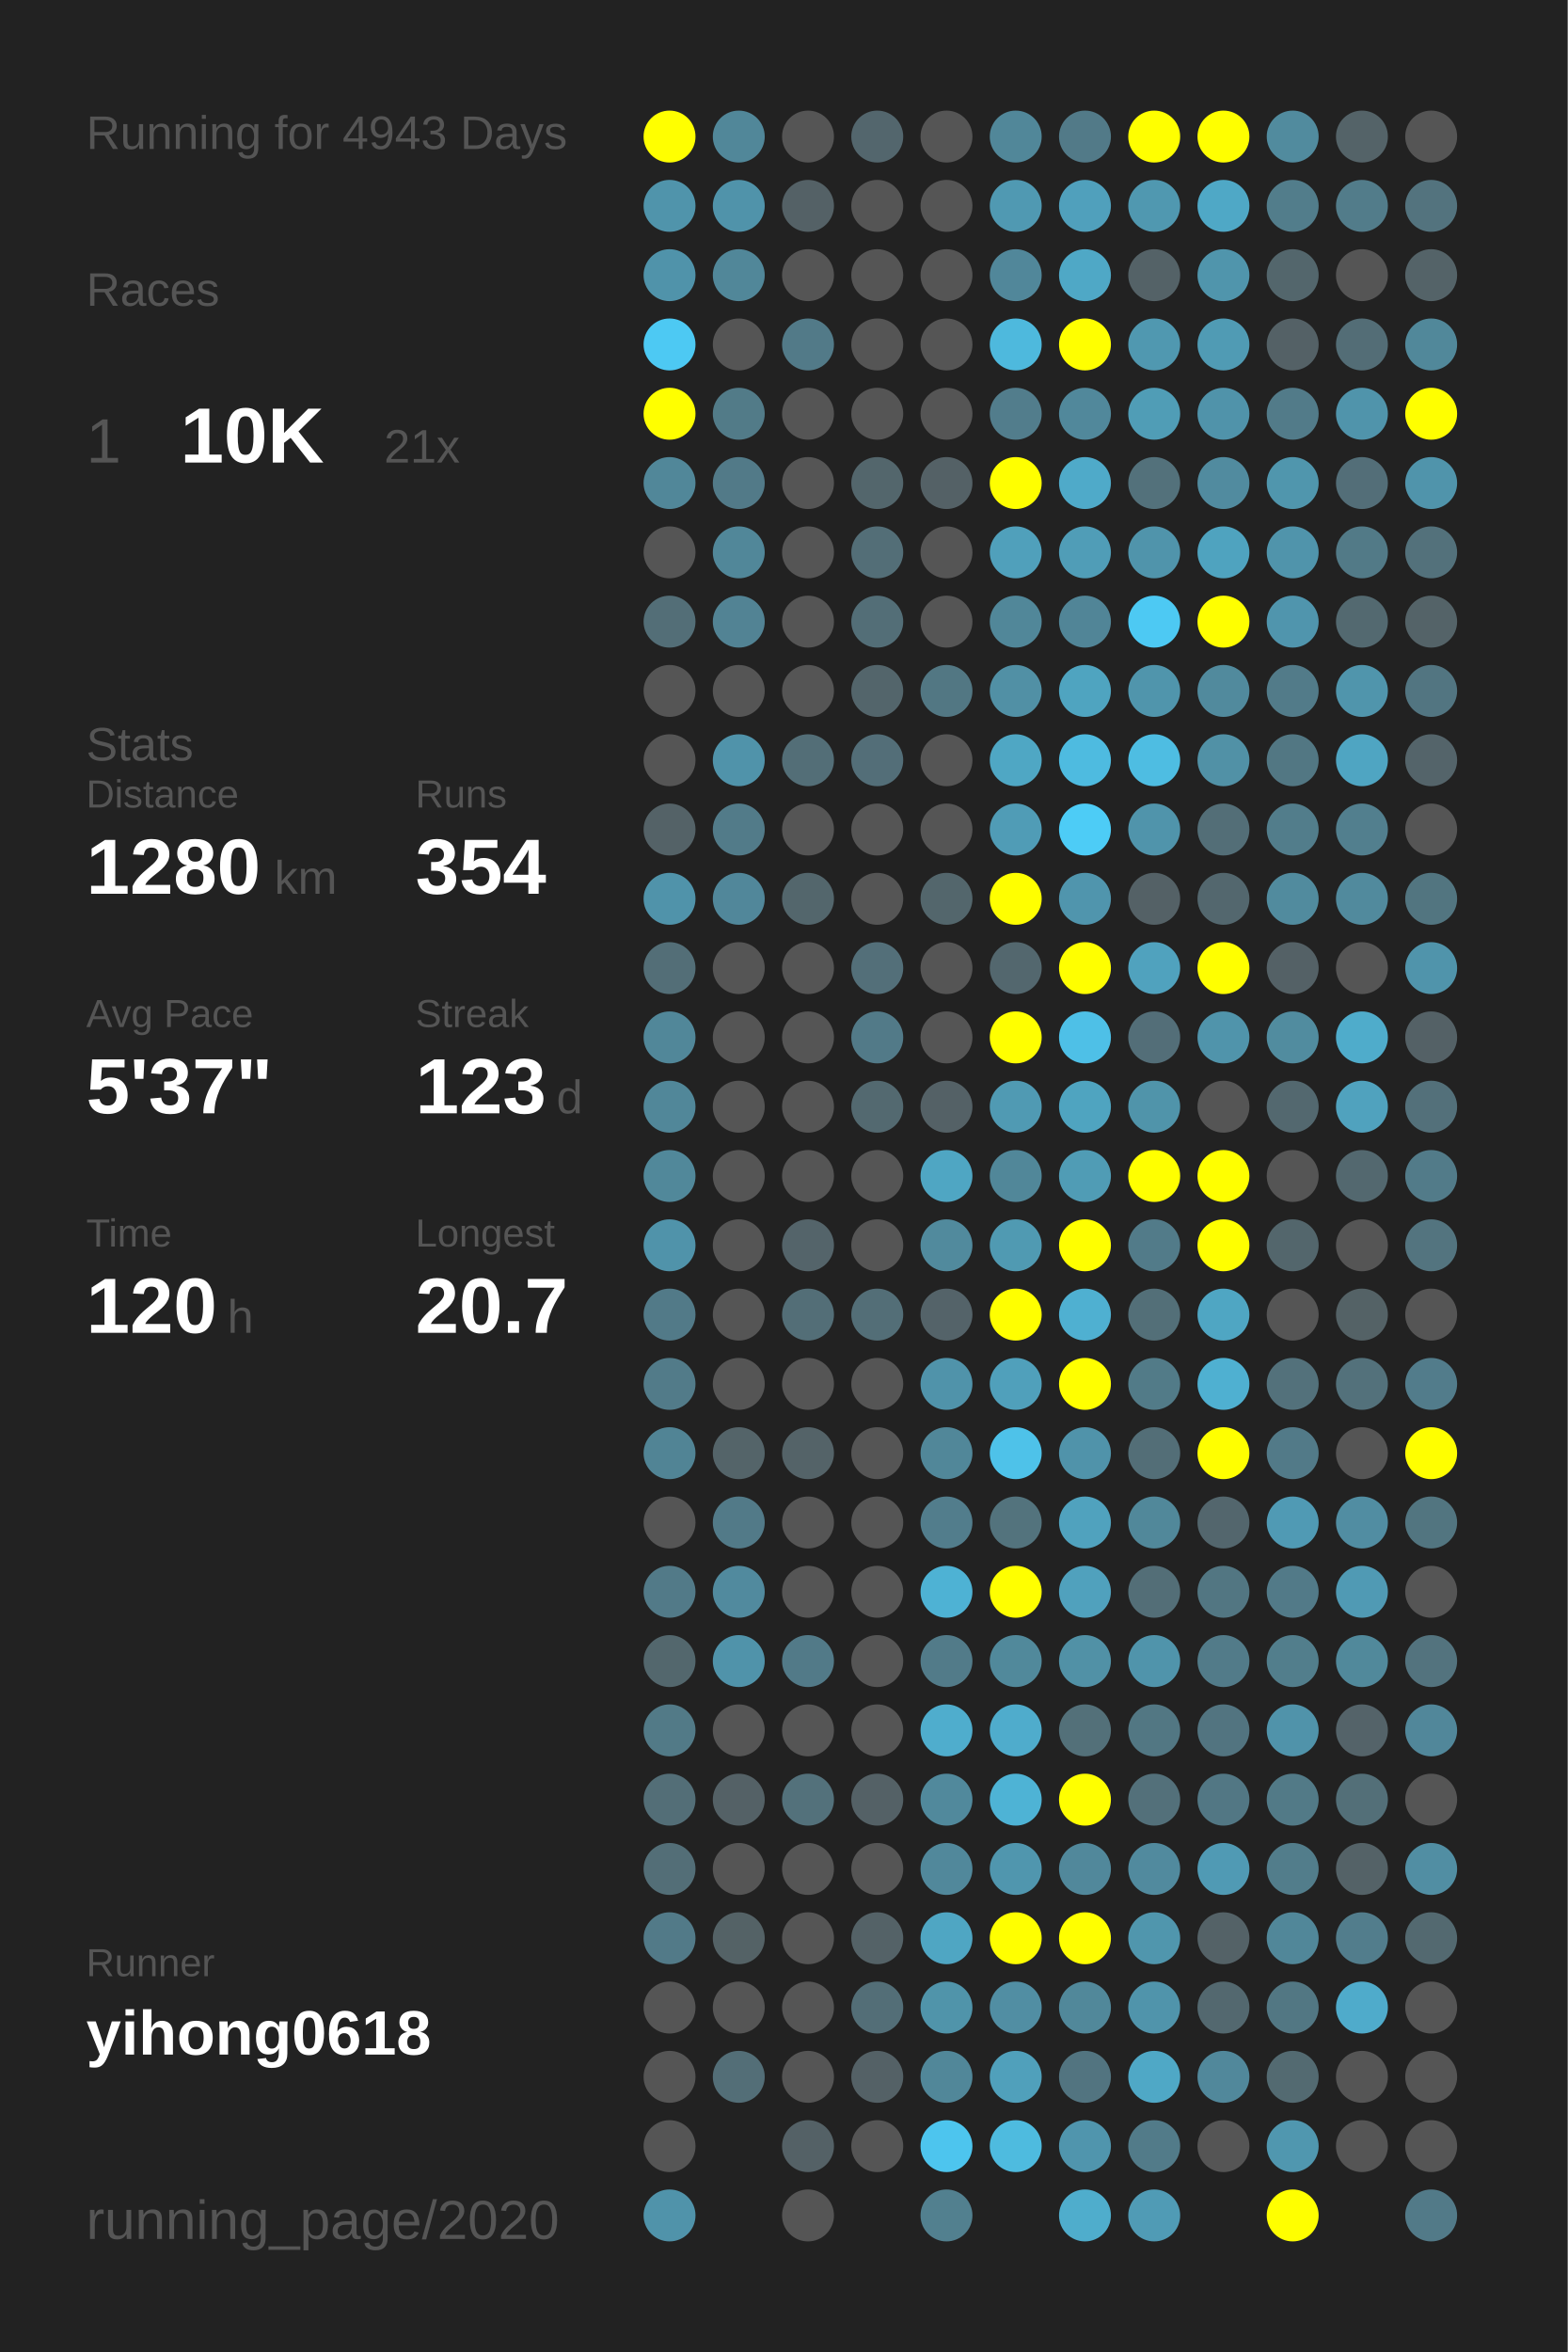
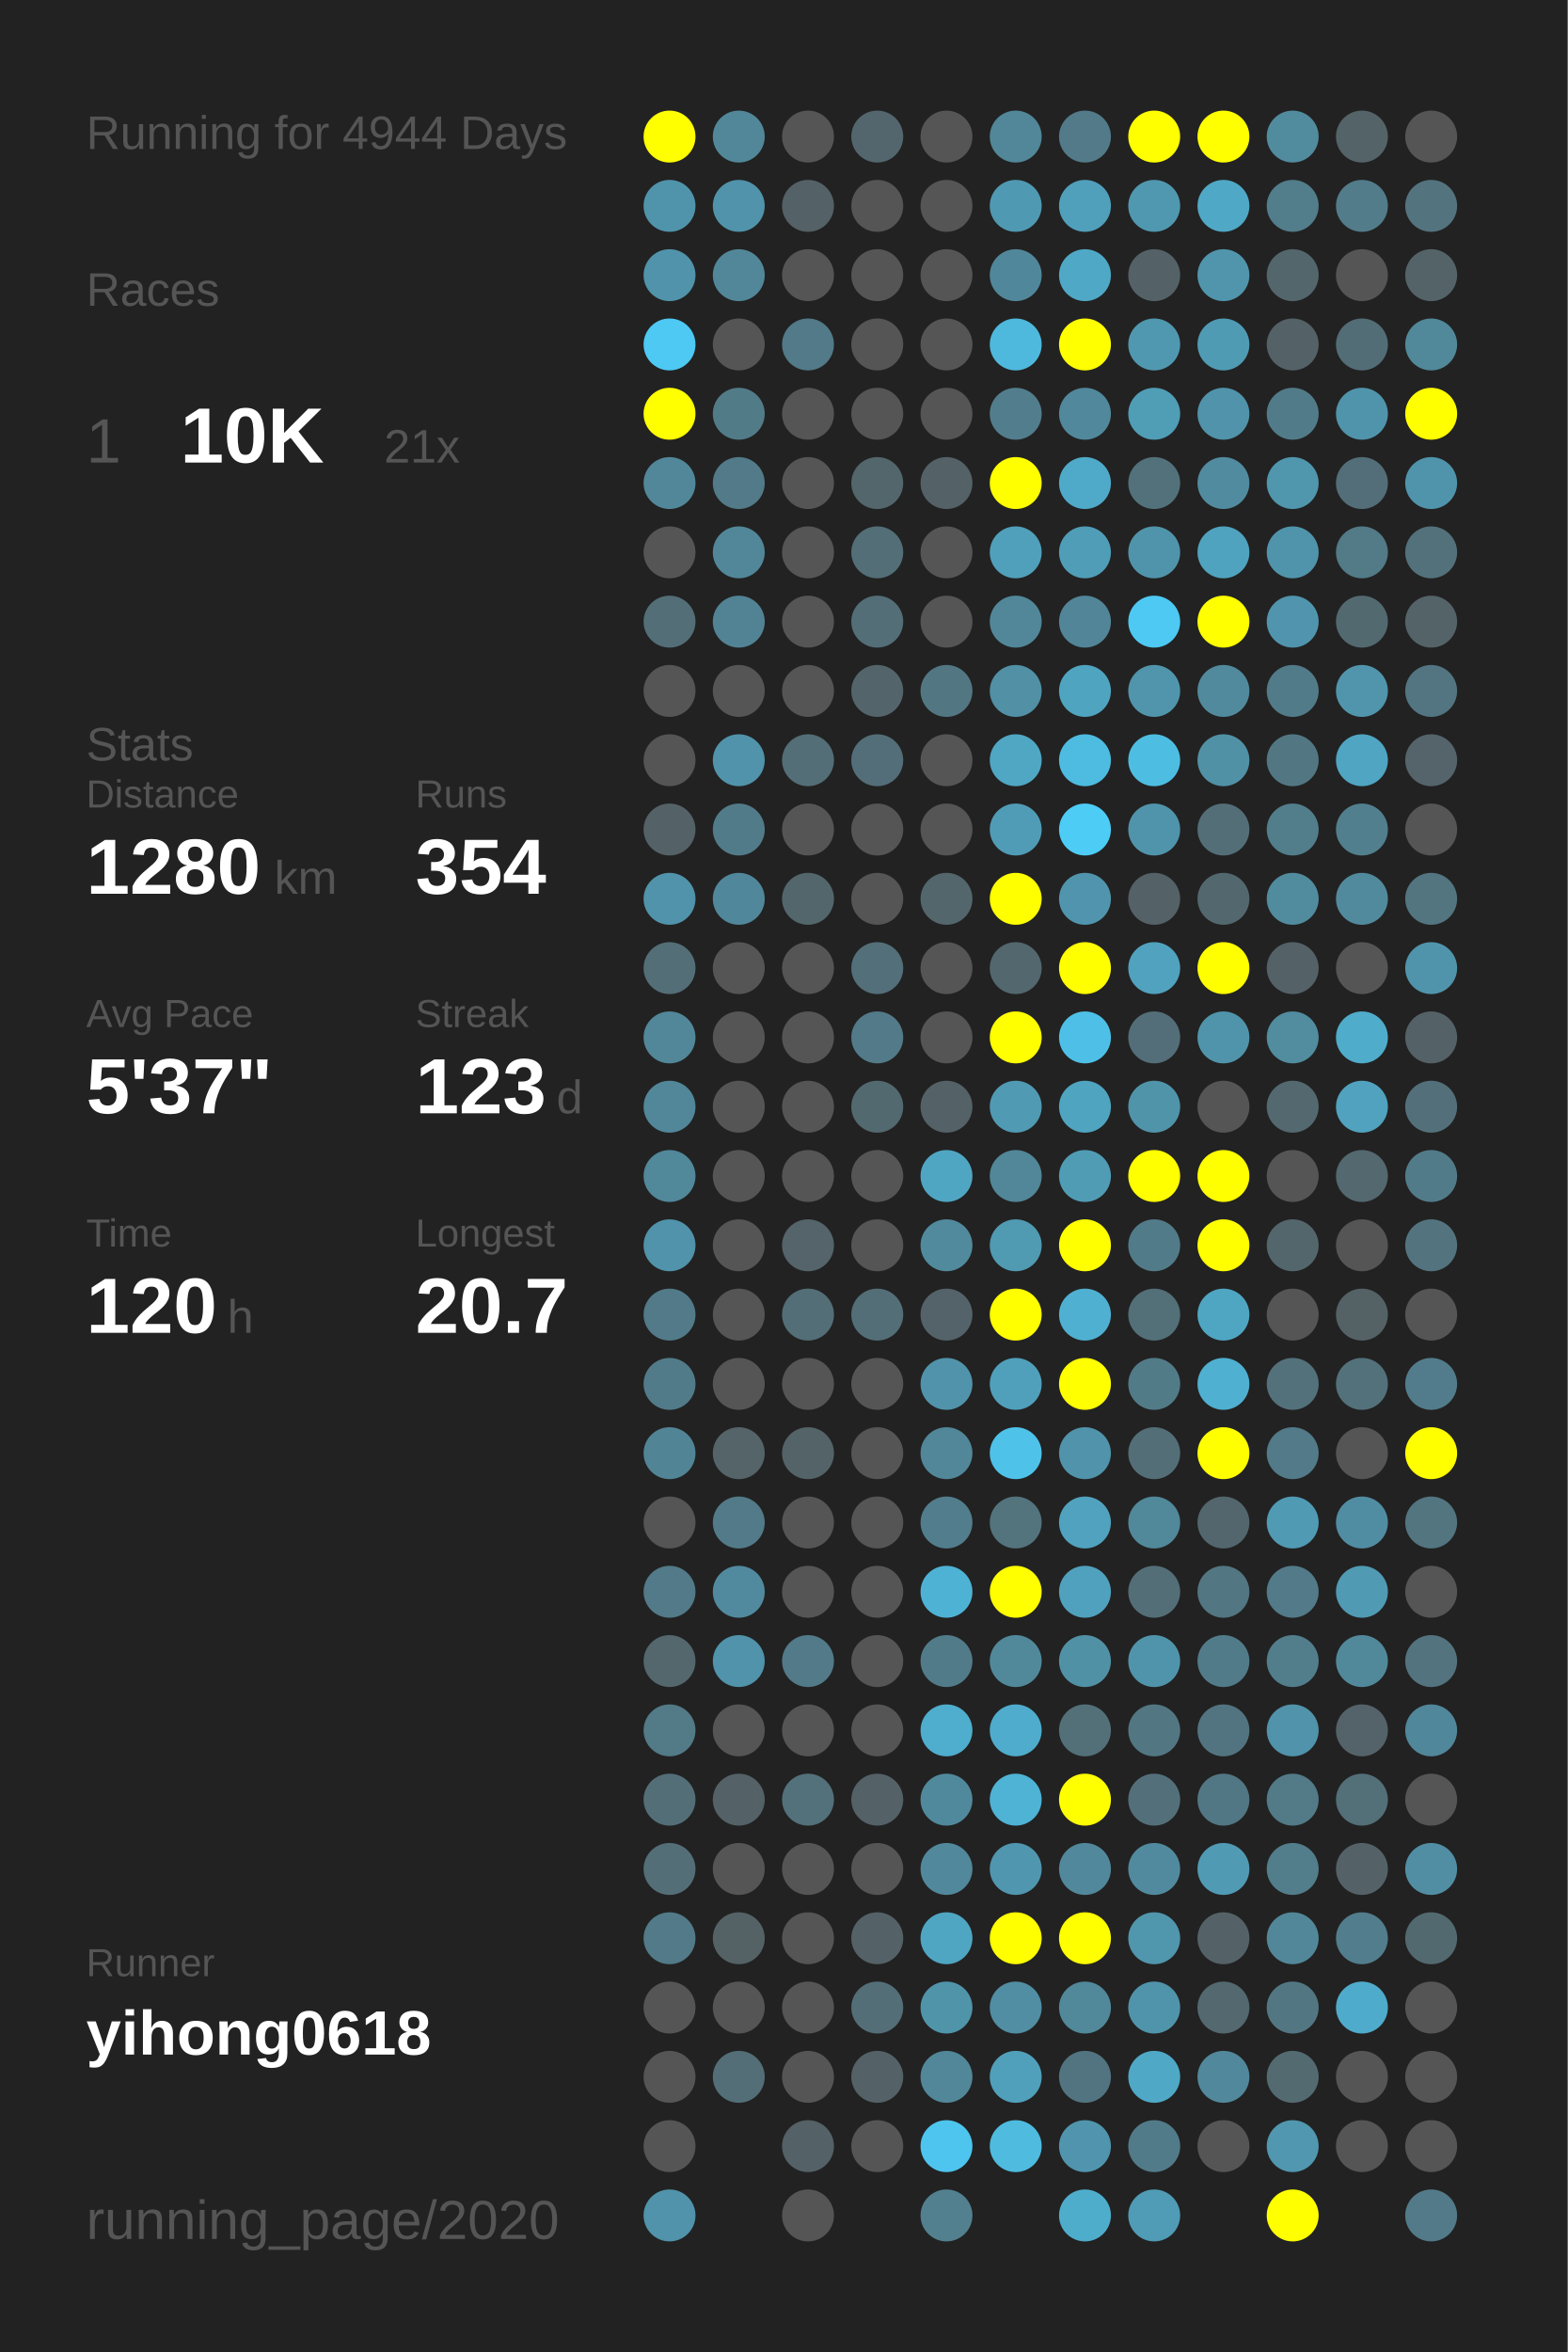
<svg xmlns="http://www.w3.org/2000/svg" baseProfile="full" height="300mm" version="1.1" viewBox="0,0,200,300" width="200mm">
  <defs />
  <rect fill="#222222" height="300" width="200" x="0" y="0" />
-   <text fill="#555555" style="font-size:6px; font-family:Arial;" x="11" y="19">Running for 4943 Days</text>
+   <text fill="#555555" style="font-size:6px; font-family:Arial;" x="11" y="19">Running for 4944 Days</text>
  <text fill="#555555" style="font-size:6px; font-family:Arial;" x="11" y="39">Races</text>
  <text fill="#555555" style="font-size:8px; font-family:Arial;" x="11" y="59">1</text>
  <text fill="#FFFFFF" style="font-size:10px; font-family:Arial; font-weight:bold;" x="23" y="59">10K</text>
  <text fill="#555555" style="font-size:6px; font-family:Arial;" x="49" y="59">21x</text>
  <text fill="#555555" style="font-size:6px; font-family:Arial;" x="11" y="97">Stats</text>
  <text fill="#555555" style="font-size:5px; font-family:Arial;" x="11" y="103">Distance</text>
  <text fill="#FFFFFF" style="font-size:10px; font-family:Arial; font-weight:bold;" x="11" y="114">1280</text>
  <text fill="#555555" style="font-size:6px; font-family:Arial;" x="35" y="114">km</text>
  <text fill="#555555" style="font-size:5px; font-family:Arial;" x="53" y="103">Runs</text>
  <text fill="#FFFFFF" style="font-size:10px; font-family:Arial; font-weight:bold;" x="53" y="114">354</text>
  <text fill="#555555" style="font-size:5px; font-family:Arial;" x="11" y="131">Avg Pace</text>
  <text fill="#FFFFFF" style="font-size:10px; font-family:Arial; font-weight:bold;" x="11" y="142">5'37"</text>
  <text fill="#555555" style="font-size:5px; font-family:Arial;" x="53" y="131">Streak</text>
  <text fill="#FFFFFF" style="font-size:10px; font-family:Arial; font-weight:bold;" x="53" y="142">123</text>
  <text fill="#555555" style="font-size:6px; font-family:Arial;" x="71" y="142">d</text>
  <text fill="#555555" style="font-size:5px; font-family:Arial;" x="11" y="159">Time</text>
  <text fill="#FFFFFF" style="font-size:10px; font-family:Arial; font-weight:bold;" x="11" y="170">120</text>
  <text fill="#555555" style="font-size:6px; font-family:Arial;" x="29" y="170">h</text>
  <text fill="#555555" style="font-size:5px; font-family:Arial;" x="53" y="159">Longest</text>
  <text fill="#FFFFFF" style="font-size:10px; font-family:Arial; font-weight:bold;" x="53" y="170">20.7</text>
  <text fill="#555555" style="font-size:5px; font-family:Arial;" x="11" y="252.065">Runner</text>
  <text fill="#FFFFFF" style="font-size:8px; font-family:Arial; font-weight:bold;" x="11" y="262.065">yihong0618</text>
  <text fill="#555555" style="font-size:7px; font-family:Arial;" x="11" y="285.581">running_page/2020</text>
  <circle cx="85.417" cy="17.419" fill="#FFFF00" r="3.312" />
  <circle cx="85.417" cy="26.258" fill="#5094ab" r="3.312" />
  <circle cx="85.417" cy="35.097" fill="#5093aa" r="3.312" />
  <circle cx="85.417" cy="43.935" fill="#4dc9f3" r="3.312" />
  <circle cx="85.417" cy="52.774" fill="#FFFF00" r="3.312" />
  <circle cx="85.417" cy="61.613" fill="#518799" r="3.312" />
  <circle cx="85.417" cy="70.452" fill="#555555" r="3.312" />
  <circle cx="85.417" cy="79.29" fill="#536e77" r="3.312" />
  <circle cx="85.417" cy="88.129" fill="#555555" r="3.312" />
  <circle cx="85.417" cy="96.968" fill="#555555" r="3.312" />
  <circle cx="85.417" cy="105.806" fill="#546267" r="3.312" />
  <circle cx="85.417" cy="114.645" fill="#5093aa" r="3.312" />
  <circle cx="85.417" cy="123.484" fill="#536e77" r="3.312" />
  <circle cx="85.417" cy="132.323" fill="#518799" r="3.312" />
  <circle cx="85.417" cy="141.161" fill="#518799" r="3.312" />
  <circle cx="85.417" cy="150" fill="#51889a" r="3.312" />
  <circle cx="85.417" cy="158.839" fill="#5093aa" r="3.312" />
  <circle cx="85.417" cy="167.677" fill="#527a88" r="3.312" />
  <circle cx="85.417" cy="176.516" fill="#527b89" r="3.312" />
  <circle cx="85.417" cy="185.355" fill="#518495" r="3.312" />
  <circle cx="85.417" cy="194.194" fill="#555555" r="3.312" />
  <circle cx="85.417" cy="203.032" fill="#527a88" r="3.312" />
  <circle cx="85.417" cy="211.871" fill="#53676d" r="3.312" />
  <circle cx="85.417" cy="220.71" fill="#527a87" r="3.312" />
  <circle cx="85.417" cy="229.548" fill="#536e77" r="3.312" />
  <circle cx="85.417" cy="238.387" fill="#536e77" r="3.312" />
  <circle cx="85.417" cy="247.226" fill="#527a88" r="3.312" />
  <circle cx="85.417" cy="256.065" fill="#555555" r="3.312" />
  <circle cx="85.417" cy="264.903" fill="#555555" r="3.312" />
  <circle cx="85.417" cy="273.742" fill="#555555" r="3.312" />
  <circle cx="85.417" cy="282.581" fill="#5093aa" r="3.312" />
  <circle cx="94.25" cy="17.419" fill="#518799" r="3.312" />
  <circle cx="94.25" cy="26.258" fill="#5093aa" r="3.312" />
  <circle cx="94.25" cy="35.097" fill="#518799" r="3.312" />
  <circle cx="94.25" cy="43.935" fill="#555555" r="3.312" />
  <circle cx="94.25" cy="52.774" fill="#527b88" r="3.312" />
  <circle cx="94.25" cy="61.613" fill="#527a88" r="3.312" />
  <circle cx="94.25" cy="70.452" fill="#518799" r="3.312" />
  <circle cx="94.25" cy="79.29" fill="#528394" r="3.312" />
  <circle cx="94.25" cy="88.129" fill="#555555" r="3.312" />
  <circle cx="94.25" cy="96.968" fill="#5093aa" r="3.312" />
  <circle cx="94.25" cy="105.806" fill="#527b89" r="3.312" />
  <circle cx="94.25" cy="114.645" fill="#51879a" r="3.312" />
  <circle cx="94.25" cy="123.484" fill="#555555" r="3.312" />
  <circle cx="94.25" cy="132.323" fill="#555555" r="3.312" />
  <circle cx="94.25" cy="141.161" fill="#555555" r="3.312" />
  <circle cx="94.25" cy="150" fill="#555555" r="3.312" />
  <circle cx="94.25" cy="158.839" fill="#555555" r="3.312" />
  <circle cx="94.25" cy="167.677" fill="#555555" r="3.312" />
  <circle cx="94.25" cy="176.516" fill="#555555" r="3.312" />
  <circle cx="94.25" cy="185.355" fill="#546469" r="3.312" />
  <circle cx="94.25" cy="194.194" fill="#527a88" r="3.312" />
  <circle cx="94.25" cy="203.032" fill="#518a9e" r="3.312" />
  <circle cx="94.25" cy="211.871" fill="#5093aa" r="3.312" />
  <circle cx="94.25" cy="220.71" fill="#555555" r="3.312" />
  <circle cx="94.25" cy="229.548" fill="#546166" r="3.312" />
  <circle cx="94.25" cy="238.387" fill="#555555" r="3.312" />
  <circle cx="94.25" cy="247.226" fill="#546266" r="3.312" />
  <circle cx="94.25" cy="256.065" fill="#555555" r="3.312" />
  <circle cx="94.25" cy="264.903" fill="#536e77" r="3.312" />
  <circle cx="103.083" cy="17.419" fill="#555555" r="3.312" />
  <circle cx="103.083" cy="26.258" fill="#546166" r="3.312" />
  <circle cx="103.083" cy="35.097" fill="#555555" r="3.312" />
  <circle cx="103.083" cy="43.935" fill="#527a88" r="3.312" />
  <circle cx="103.083" cy="52.774" fill="#555555" r="3.312" />
  <circle cx="103.083" cy="61.613" fill="#555555" r="3.312" />
  <circle cx="103.083" cy="70.452" fill="#555555" r="3.312" />
  <circle cx="103.083" cy="79.29" fill="#555555" r="3.312" />
  <circle cx="103.083" cy="88.129" fill="#555555" r="3.312" />
  <circle cx="103.083" cy="96.968" fill="#536e77" r="3.312" />
  <circle cx="103.083" cy="105.806" fill="#555555" r="3.312" />
  <circle cx="103.083" cy="114.645" fill="#53666c" r="3.312" />
  <circle cx="103.083" cy="123.484" fill="#555555" r="3.312" />
  <circle cx="103.083" cy="132.323" fill="#555555" r="3.312" />
  <circle cx="103.083" cy="141.161" fill="#555555" r="3.312" />
  <circle cx="103.083" cy="150" fill="#555555" r="3.312" />
  <circle cx="103.083" cy="158.839" fill="#54646a" r="3.312" />
  <circle cx="103.083" cy="167.677" fill="#536e77" r="3.312" />
  <circle cx="103.083" cy="176.516" fill="#555555" r="3.312" />
  <circle cx="103.083" cy="185.355" fill="#546368" r="3.312" />
  <circle cx="103.083" cy="194.194" fill="#555555" r="3.312" />
  <circle cx="103.083" cy="203.032" fill="#555555" r="3.312" />
  <circle cx="103.083" cy="211.871" fill="#527a88" r="3.312" />
  <circle cx="103.083" cy="220.71" fill="#555555" r="3.312" />
  <circle cx="103.083" cy="229.548" fill="#53717b" r="3.312" />
  <circle cx="103.083" cy="238.387" fill="#555555" r="3.312" />
  <circle cx="103.083" cy="247.226" fill="#555555" r="3.312" />
  <circle cx="103.083" cy="256.065" fill="#555555" r="3.312" />
  <circle cx="103.083" cy="264.903" fill="#555555" r="3.312" />
  <circle cx="103.083" cy="273.742" fill="#546166" r="3.312" />
  <circle cx="103.083" cy="282.581" fill="#555555" r="3.312" />
  <circle cx="111.917" cy="17.419" fill="#53666d" r="3.312" />
  <circle cx="111.917" cy="26.258" fill="#555555" r="3.312" />
  <circle cx="111.917" cy="35.097" fill="#555555" r="3.312" />
  <circle cx="111.917" cy="43.935" fill="#555555" r="3.312" />
  <circle cx="111.917" cy="52.774" fill="#555555" r="3.312" />
  <circle cx="111.917" cy="61.613" fill="#53666c" r="3.312" />
  <circle cx="111.917" cy="70.452" fill="#536e77" r="3.312" />
  <circle cx="111.917" cy="79.29" fill="#536e77" r="3.312" />
  <circle cx="111.917" cy="88.129" fill="#53656b" r="3.312" />
  <circle cx="111.917" cy="96.968" fill="#536e78" r="3.312" />
  <circle cx="111.917" cy="105.806" fill="#555555" r="3.312" />
  <circle cx="111.917" cy="114.645" fill="#555555" r="3.312" />
  <circle cx="111.917" cy="123.484" fill="#536f79" r="3.312" />
  <circle cx="111.917" cy="132.323" fill="#527a88" r="3.312" />
  <circle cx="111.917" cy="141.161" fill="#536970" r="3.312" />
  <circle cx="111.917" cy="150" fill="#555555" r="3.312" />
  <circle cx="111.917" cy="158.839" fill="#555555" r="3.312" />
  <circle cx="111.917" cy="167.677" fill="#536e77" r="3.312" />
  <circle cx="111.917" cy="176.516" fill="#555555" r="3.312" />
  <circle cx="111.917" cy="185.355" fill="#555555" r="3.312" />
  <circle cx="111.917" cy="194.194" fill="#555555" r="3.312" />
  <circle cx="111.917" cy="203.032" fill="#555555" r="3.312" />
  <circle cx="111.917" cy="211.871" fill="#555555" r="3.312" />
  <circle cx="111.917" cy="220.71" fill="#555555" r="3.312" />
  <circle cx="111.917" cy="229.548" fill="#546166" r="3.312" />
  <circle cx="111.917" cy="238.387" fill="#555555" r="3.312" />
  <circle cx="111.917" cy="247.226" fill="#546267" r="3.312" />
  <circle cx="111.917" cy="256.065" fill="#536e77" r="3.312" />
  <circle cx="111.917" cy="264.903" fill="#546166" r="3.312" />
  <circle cx="111.917" cy="273.742" fill="#555555" r="3.312" />
  <circle cx="120.75" cy="17.419" fill="#555555" r="3.312" />
  <circle cx="120.75" cy="26.258" fill="#555555" r="3.312" />
  <circle cx="120.75" cy="35.097" fill="#555555" r="3.312" />
  <circle cx="120.75" cy="43.935" fill="#555555" r="3.312" />
  <circle cx="120.75" cy="52.774" fill="#555555" r="3.312" />
  <circle cx="120.75" cy="61.613" fill="#546166" r="3.312" />
  <circle cx="120.75" cy="70.452" fill="#555555" r="3.312" />
  <circle cx="120.75" cy="79.29" fill="#555555" r="3.312" />
  <circle cx="120.75" cy="88.129" fill="#527783" r="3.312" />
  <circle cx="120.75" cy="96.968" fill="#555555" r="3.312" />
  <circle cx="120.75" cy="105.806" fill="#555555" r="3.312" />
  <circle cx="120.75" cy="114.645" fill="#53666c" r="3.312" />
  <circle cx="120.75" cy="123.484" fill="#555555" r="3.312" />
  <circle cx="120.75" cy="132.323" fill="#555555" r="3.312" />
  <circle cx="120.75" cy="141.161" fill="#546166" r="3.312" />
  <circle cx="120.75" cy="150" fill="#4fa6c3" r="3.312" />
  <circle cx="120.75" cy="158.839" fill="#518a9d" r="3.312" />
  <circle cx="120.75" cy="167.677" fill="#546369" r="3.312" />
  <circle cx="120.75" cy="176.516" fill="#5093aa" r="3.312" />
  <circle cx="120.75" cy="185.355" fill="#518799" r="3.312" />
  <circle cx="120.75" cy="194.194" fill="#527d8c" r="3.312" />
  <circle cx="120.75" cy="203.032" fill="#4eb2d4" r="3.312" />
  <circle cx="120.75" cy="211.871" fill="#527b89" r="3.312" />
  <circle cx="120.75" cy="220.71" fill="#4fadcd" r="3.312" />
  <circle cx="120.75" cy="229.548" fill="#51899c" r="3.312" />
  <circle cx="120.75" cy="238.387" fill="#51889b" r="3.312" />
  <circle cx="120.75" cy="247.226" fill="#4fa6c3" r="3.312" />
  <circle cx="120.75" cy="256.065" fill="#5094aa" r="3.312" />
  <circle cx="120.75" cy="264.903" fill="#518799" r="3.312" />
  <circle cx="120.75" cy="273.742" fill="#4dc5ee" r="3.312" />
  <circle cx="120.75" cy="282.581" fill="#52808f" r="3.312" />
  <circle cx="129.583" cy="17.419" fill="#518799" r="3.312" />
  <circle cx="129.583" cy="26.258" fill="#5099b2" r="3.312" />
  <circle cx="129.583" cy="35.097" fill="#51879a" r="3.312" />
  <circle cx="129.583" cy="43.935" fill="#4eb9dd" r="3.312" />
  <circle cx="129.583" cy="52.774" fill="#527d8c" r="3.312" />
  <circle cx="129.583" cy="61.613" fill="#FFFF00" r="3.312" />
  <circle cx="129.583" cy="70.452" fill="#50a0bb" r="3.312" />
  <circle cx="129.583" cy="79.29" fill="#518799" r="3.312" />
  <circle cx="129.583" cy="88.129" fill="#5190a5" r="3.312" />
  <circle cx="129.583" cy="96.968" fill="#4fa7c4" r="3.312" />
  <circle cx="129.583" cy="105.806" fill="#509cb6" r="3.312" />
  <circle cx="129.583" cy="114.645" fill="#FFFF00" r="3.312" />
  <circle cx="129.583" cy="123.484" fill="#53676e" r="3.312" />
  <circle cx="129.583" cy="132.323" fill="#FFFF00" r="3.312" />
  <circle cx="129.583" cy="141.161" fill="#509ab3" r="3.312" />
  <circle cx="129.583" cy="150" fill="#518799" r="3.312" />
  <circle cx="129.583" cy="158.839" fill="#509ab2" r="3.312" />
  <circle cx="129.583" cy="167.677" fill="#FFFF00" r="3.312" />
  <circle cx="129.583" cy="176.516" fill="#50a0bb" r="3.312" />
  <circle cx="129.583" cy="185.355" fill="#4ec2e9" r="3.312" />
  <circle cx="129.583" cy="194.194" fill="#53737d" r="3.312" />
  <circle cx="129.583" cy="203.032" fill="#FFFF00" r="3.312" />
  <circle cx="129.583" cy="211.871" fill="#51899b" r="3.312" />
  <circle cx="129.583" cy="220.71" fill="#4faccc" r="3.312" />
  <circle cx="129.583" cy="229.548" fill="#4eb3d5" r="3.312" />
  <circle cx="129.583" cy="238.387" fill="#5096ae" r="3.312" />
  <circle cx="129.583" cy="247.226" fill="#FFFF00" r="3.312" />
  <circle cx="129.583" cy="256.065" fill="#518ea3" r="3.312" />
  <circle cx="129.583" cy="264.903" fill="#50a0bb" r="3.312" />
  <circle cx="129.583" cy="273.742" fill="#4ebbdf" r="3.312" />
  <circle cx="138.417" cy="17.419" fill="#527a88" r="3.312" />
  <circle cx="138.417" cy="26.258" fill="#50a0bc" r="3.312" />
  <circle cx="138.417" cy="35.097" fill="#4fa8c6" r="3.312" />
  <circle cx="138.417" cy="43.935" fill="#FFFF00" r="3.312" />
  <circle cx="138.417" cy="52.774" fill="#51889b" r="3.312" />
  <circle cx="138.417" cy="61.613" fill="#4faac9" r="3.312" />
  <circle cx="138.417" cy="70.452" fill="#509db7" r="3.312" />
  <circle cx="138.417" cy="79.29" fill="#518597" r="3.312" />
  <circle cx="138.417" cy="88.129" fill="#4fa4c0" r="3.312" />
  <circle cx="138.417" cy="96.968" fill="#4ebbe0" r="3.312" />
  <circle cx="138.417" cy="105.806" fill="#4dccf6" r="3.312" />
  <circle cx="138.417" cy="114.645" fill="#5095ad" r="3.312" />
  <circle cx="138.417" cy="123.484" fill="#FFFF00" r="3.312" />
  <circle cx="138.417" cy="132.323" fill="#4ec0e7" r="3.312" />
  <circle cx="138.417" cy="141.161" fill="#4fa4c0" r="3.312" />
  <circle cx="138.417" cy="150" fill="#509cb5" r="3.312" />
  <circle cx="138.417" cy="158.839" fill="#FFFF00" r="3.312" />
  <circle cx="138.417" cy="167.677" fill="#4fb0d1" r="3.312" />
  <circle cx="138.417" cy="176.516" fill="#FFFF00" r="3.312" />
  <circle cx="138.417" cy="185.355" fill="#5093aa" r="3.312" />
  <circle cx="138.417" cy="194.194" fill="#50a2be" r="3.312" />
  <circle cx="138.417" cy="203.032" fill="#50a1bd" r="3.312" />
  <circle cx="138.417" cy="211.871" fill="#5191a6" r="3.312" />
  <circle cx="138.417" cy="220.71" fill="#537079" r="3.312" />
  <circle cx="138.417" cy="229.548" fill="#FFFF00" r="3.312" />
  <circle cx="138.417" cy="238.387" fill="#51889b" r="3.312" />
  <circle cx="138.417" cy="247.226" fill="#FFFF00" r="3.312" />
  <circle cx="138.417" cy="256.065" fill="#51889a" r="3.312" />
  <circle cx="138.417" cy="264.903" fill="#527480" r="3.312" />
  <circle cx="138.417" cy="273.742" fill="#5095ad" r="3.312" />
  <circle cx="138.417" cy="282.581" fill="#4fadcc" r="3.312" />
  <circle cx="147.25" cy="17.419" fill="#FFFF00" r="3.312" />
  <circle cx="147.25" cy="26.258" fill="#5098b0" r="3.312" />
  <circle cx="147.25" cy="35.097" fill="#546267" r="3.312" />
  <circle cx="147.25" cy="43.935" fill="#5098b0" r="3.312" />
  <circle cx="147.25" cy="52.774" fill="#509db6" r="3.312" />
  <circle cx="147.25" cy="61.613" fill="#53717b" r="3.312" />
  <circle cx="147.25" cy="70.452" fill="#5094ab" r="3.312" />
  <circle cx="147.25" cy="79.29" fill="#4dc9f3" r="3.312" />
  <circle cx="147.25" cy="88.129" fill="#5095ac" r="3.312" />
  <circle cx="147.25" cy="96.968" fill="#4ebde2" r="3.312" />
  <circle cx="147.25" cy="105.806" fill="#5094ab" r="3.312" />
  <circle cx="147.25" cy="114.645" fill="#546166" r="3.312" />
  <circle cx="147.25" cy="123.484" fill="#50a2be" r="3.312" />
  <circle cx="147.25" cy="132.323" fill="#536e78" r="3.312" />
  <circle cx="147.25" cy="141.161" fill="#5094aa" r="3.312" />
  <circle cx="147.25" cy="150" fill="#FFFF00" r="3.312" />
  <circle cx="147.25" cy="158.839" fill="#527b89" r="3.312" />
  <circle cx="147.25" cy="167.677" fill="#536f78" r="3.312" />
  <circle cx="147.25" cy="176.516" fill="#527b88" r="3.312" />
  <circle cx="147.25" cy="185.355" fill="#536e77" r="3.312" />
  <circle cx="147.25" cy="194.194" fill="#51889a" r="3.312" />
  <circle cx="147.25" cy="203.032" fill="#536e77" r="3.312" />
  <circle cx="147.25" cy="211.871" fill="#5094ab" r="3.312" />
  <circle cx="147.25" cy="220.71" fill="#527783" r="3.312" />
  <circle cx="147.25" cy="229.548" fill="#53707a" r="3.312" />
  <circle cx="147.25" cy="238.387" fill="#518a9e" r="3.312" />
  <circle cx="147.25" cy="247.226" fill="#5096ad" r="3.312" />
  <circle cx="147.25" cy="256.065" fill="#5094ab" r="3.312" />
  <circle cx="147.25" cy="264.903" fill="#4fa8c6" r="3.312" />
  <circle cx="147.25" cy="273.742" fill="#527b89" r="3.312" />
  <circle cx="147.25" cy="282.581" fill="#509bb5" r="3.312" />
  <circle cx="156.083" cy="17.419" fill="#FFFF00" r="3.312" />
  <circle cx="156.083" cy="26.258" fill="#4fa8c6" r="3.312" />
  <circle cx="156.083" cy="35.097" fill="#5095ac" r="3.312" />
  <circle cx="156.083" cy="43.935" fill="#509bb4" r="3.312" />
  <circle cx="156.083" cy="52.774" fill="#5093aa" r="3.312" />
  <circle cx="156.083" cy="61.613" fill="#518b9f" r="3.312" />
  <circle cx="156.083" cy="70.452" fill="#4fa3bf" r="3.312" />
  <circle cx="156.083" cy="79.29" fill="#FFFF00" r="3.312" />
  <circle cx="156.083" cy="88.129" fill="#518a9d" r="3.312" />
  <circle cx="156.083" cy="96.968" fill="#5191a6" r="3.312" />
  <circle cx="156.083" cy="105.806" fill="#536e77" r="3.312" />
  <circle cx="156.083" cy="114.645" fill="#53676e" r="3.312" />
  <circle cx="156.083" cy="123.484" fill="#FFFF00" r="3.312" />
  <circle cx="156.083" cy="132.323" fill="#5094ab" r="3.312" />
  <circle cx="156.083" cy="141.161" fill="#555555" r="3.312" />
  <circle cx="156.083" cy="150" fill="#FFFF00" r="3.312" />
  <circle cx="156.083" cy="158.839" fill="#FFFF00" r="3.312" />
  <circle cx="156.083" cy="167.677" fill="#4fa6c3" r="3.312" />
  <circle cx="156.083" cy="176.516" fill="#4fb0d1" r="3.312" />
  <circle cx="156.083" cy="185.355" fill="#FFFF00" r="3.312" />
  <circle cx="156.083" cy="194.194" fill="#53666d" r="3.312" />
  <circle cx="156.083" cy="203.032" fill="#527682" r="3.312" />
  <circle cx="156.083" cy="211.871" fill="#527b89" r="3.312" />
  <circle cx="156.083" cy="220.71" fill="#527480" r="3.312" />
  <circle cx="156.083" cy="229.548" fill="#527784" r="3.312" />
  <circle cx="156.083" cy="238.387" fill="#509ab4" r="3.312" />
  <circle cx="156.083" cy="247.226" fill="#546267" r="3.312" />
  <circle cx="156.083" cy="256.065" fill="#53686f" r="3.312" />
  <circle cx="156.083" cy="264.903" fill="#51889b" r="3.312" />
  <circle cx="156.083" cy="273.742" fill="#555555" r="3.312" />
  <circle cx="164.917" cy="17.419" fill="#518b9e" r="3.312" />
  <circle cx="164.917" cy="26.258" fill="#527d8b" r="3.312" />
  <circle cx="164.917" cy="35.097" fill="#53666c" r="3.312" />
  <circle cx="164.917" cy="43.935" fill="#546166" r="3.312" />
  <circle cx="164.917" cy="52.774" fill="#527b89" r="3.312" />
  <circle cx="164.917" cy="61.613" fill="#5096ad" r="3.312" />
  <circle cx="164.917" cy="70.452" fill="#5094ab" r="3.312" />
  <circle cx="164.917" cy="79.29" fill="#5095ad" r="3.312" />
  <circle cx="164.917" cy="88.129" fill="#527b89" r="3.312" />
  <circle cx="164.917" cy="96.968" fill="#527783" r="3.312" />
  <circle cx="164.917" cy="105.806" fill="#527d8b" r="3.312" />
  <circle cx="164.917" cy="114.645" fill="#518b9e" r="3.312" />
  <circle cx="164.917" cy="123.484" fill="#546166" r="3.312" />
  <circle cx="164.917" cy="132.323" fill="#518c9f" r="3.312" />
  <circle cx="164.917" cy="141.161" fill="#53686f" r="3.312" />
  <circle cx="164.917" cy="150" fill="#555555" r="3.312" />
  <circle cx="164.917" cy="158.839" fill="#53666c" r="3.312" />
  <circle cx="164.917" cy="167.677" fill="#555555" r="3.312" />
  <circle cx="164.917" cy="176.516" fill="#53717b" r="3.312" />
  <circle cx="164.917" cy="185.355" fill="#527a88" r="3.312" />
  <circle cx="164.917" cy="194.194" fill="#509ab4" r="3.312" />
  <circle cx="164.917" cy="203.032" fill="#527a88" r="3.312" />
  <circle cx="164.917" cy="211.871" fill="#527e8c" r="3.312" />
  <circle cx="164.917" cy="220.71" fill="#5093aa" r="3.312" />
  <circle cx="164.917" cy="229.548" fill="#527a87" r="3.312" />
  <circle cx="164.917" cy="238.387" fill="#527d8b" r="3.312" />
  <circle cx="164.917" cy="247.226" fill="#518799" r="3.312" />
  <circle cx="164.917" cy="256.065" fill="#527783" r="3.312" />
  <circle cx="164.917" cy="264.903" fill="#536a71" r="3.312" />
  <circle cx="164.917" cy="273.742" fill="#5097af" r="3.312" />
  <circle cx="164.917" cy="282.581" fill="#FFFF00" r="3.312" />
  <circle cx="173.75" cy="17.419" fill="#546368" r="3.312" />
  <circle cx="173.75" cy="26.258" fill="#527c8a" r="3.312" />
  <circle cx="173.75" cy="35.097" fill="#555555" r="3.312" />
  <circle cx="173.75" cy="43.935" fill="#536d76" r="3.312" />
  <circle cx="173.75" cy="52.774" fill="#5094ab" r="3.312" />
  <circle cx="173.75" cy="61.613" fill="#536e78" r="3.312" />
  <circle cx="173.75" cy="70.452" fill="#527a87" r="3.312" />
  <circle cx="173.75" cy="79.29" fill="#536970" r="3.312" />
  <circle cx="173.75" cy="88.129" fill="#5095ac" r="3.312" />
  <circle cx="173.75" cy="96.968" fill="#4fa5c2" r="3.312" />
  <circle cx="173.75" cy="105.806" fill="#527f8e" r="3.312" />
  <circle cx="173.75" cy="114.645" fill="#518a9d" r="3.312" />
  <circle cx="173.75" cy="123.484" fill="#555555" r="3.312" />
  <circle cx="173.75" cy="132.323" fill="#4faccb" r="3.312" />
  <circle cx="173.75" cy="141.161" fill="#50a2be" r="3.312" />
  <circle cx="173.75" cy="150" fill="#53686f" r="3.312" />
  <circle cx="173.75" cy="158.839" fill="#555555" r="3.312" />
  <circle cx="173.75" cy="167.677" fill="#546266" r="3.312" />
  <circle cx="173.75" cy="176.516" fill="#53717b" r="3.312" />
  <circle cx="173.75" cy="185.355" fill="#555555" r="3.312" />
  <circle cx="173.75" cy="194.194" fill="#518da2" r="3.312" />
  <circle cx="173.75" cy="203.032" fill="#509ab4" r="3.312" />
  <circle cx="173.75" cy="211.871" fill="#51899b" r="3.312" />
  <circle cx="173.75" cy="220.71" fill="#546369" r="3.312" />
  <circle cx="173.75" cy="229.548" fill="#536f78" r="3.312" />
  <circle cx="173.75" cy="238.387" fill="#546267" r="3.312" />
  <circle cx="173.75" cy="247.226" fill="#527d8c" r="3.312" />
  <circle cx="173.75" cy="256.065" fill="#4fabcb" r="3.312" />
  <circle cx="173.75" cy="264.903" fill="#555555" r="3.312" />
  <circle cx="173.75" cy="273.742" fill="#555555" r="3.312" />
  <circle cx="182.583" cy="17.419" fill="#555555" r="3.312" />
  <circle cx="182.583" cy="26.258" fill="#53737e" r="3.312" />
  <circle cx="182.583" cy="35.097" fill="#546368" r="3.312" />
  <circle cx="182.583" cy="43.935" fill="#51889a" r="3.312" />
  <circle cx="182.583" cy="52.774" fill="#FFFF00" r="3.312" />
  <circle cx="182.583" cy="61.613" fill="#5094ab" r="3.312" />
  <circle cx="182.583" cy="70.452" fill="#53717b" r="3.312" />
  <circle cx="182.583" cy="79.29" fill="#546368" r="3.312" />
  <circle cx="182.583" cy="88.129" fill="#527581" r="3.312" />
  <circle cx="182.583" cy="96.968" fill="#54646a" r="3.312" />
  <circle cx="182.583" cy="105.806" fill="#555555" r="3.312" />
  <circle cx="182.583" cy="114.645" fill="#527580" r="3.312" />
  <circle cx="182.583" cy="123.484" fill="#5094ab" r="3.312" />
  <circle cx="182.583" cy="132.323" fill="#546166" r="3.312" />
  <circle cx="182.583" cy="141.161" fill="#53707a" r="3.312" />
  <circle cx="182.583" cy="150" fill="#527b89" r="3.312" />
  <circle cx="182.583" cy="158.839" fill="#53747f" r="3.312" />
  <circle cx="182.583" cy="167.677" fill="#555555" r="3.312" />
  <circle cx="182.583" cy="176.516" fill="#527c8b" r="3.312" />
  <circle cx="182.583" cy="185.355" fill="#FFFF00" r="3.312" />
  <circle cx="182.583" cy="194.194" fill="#527580" r="3.312" />
  <circle cx="182.583" cy="203.032" fill="#555555" r="3.312" />
  <circle cx="182.583" cy="211.871" fill="#53737e" r="3.312" />
  <circle cx="182.583" cy="220.71" fill="#51879a" r="3.312" />
  <circle cx="182.583" cy="229.548" fill="#555555" r="3.312" />
  <circle cx="182.583" cy="238.387" fill="#518ea3" r="3.312" />
  <circle cx="182.583" cy="247.226" fill="#536970" r="3.312" />
  <circle cx="182.583" cy="256.065" fill="#555555" r="3.312" />
  <circle cx="182.583" cy="264.903" fill="#555555" r="3.312" />
  <circle cx="182.583" cy="273.742" fill="#555555" r="3.312" />
  <circle cx="182.583" cy="282.581" fill="#527a88" r="3.312" />
</svg>
